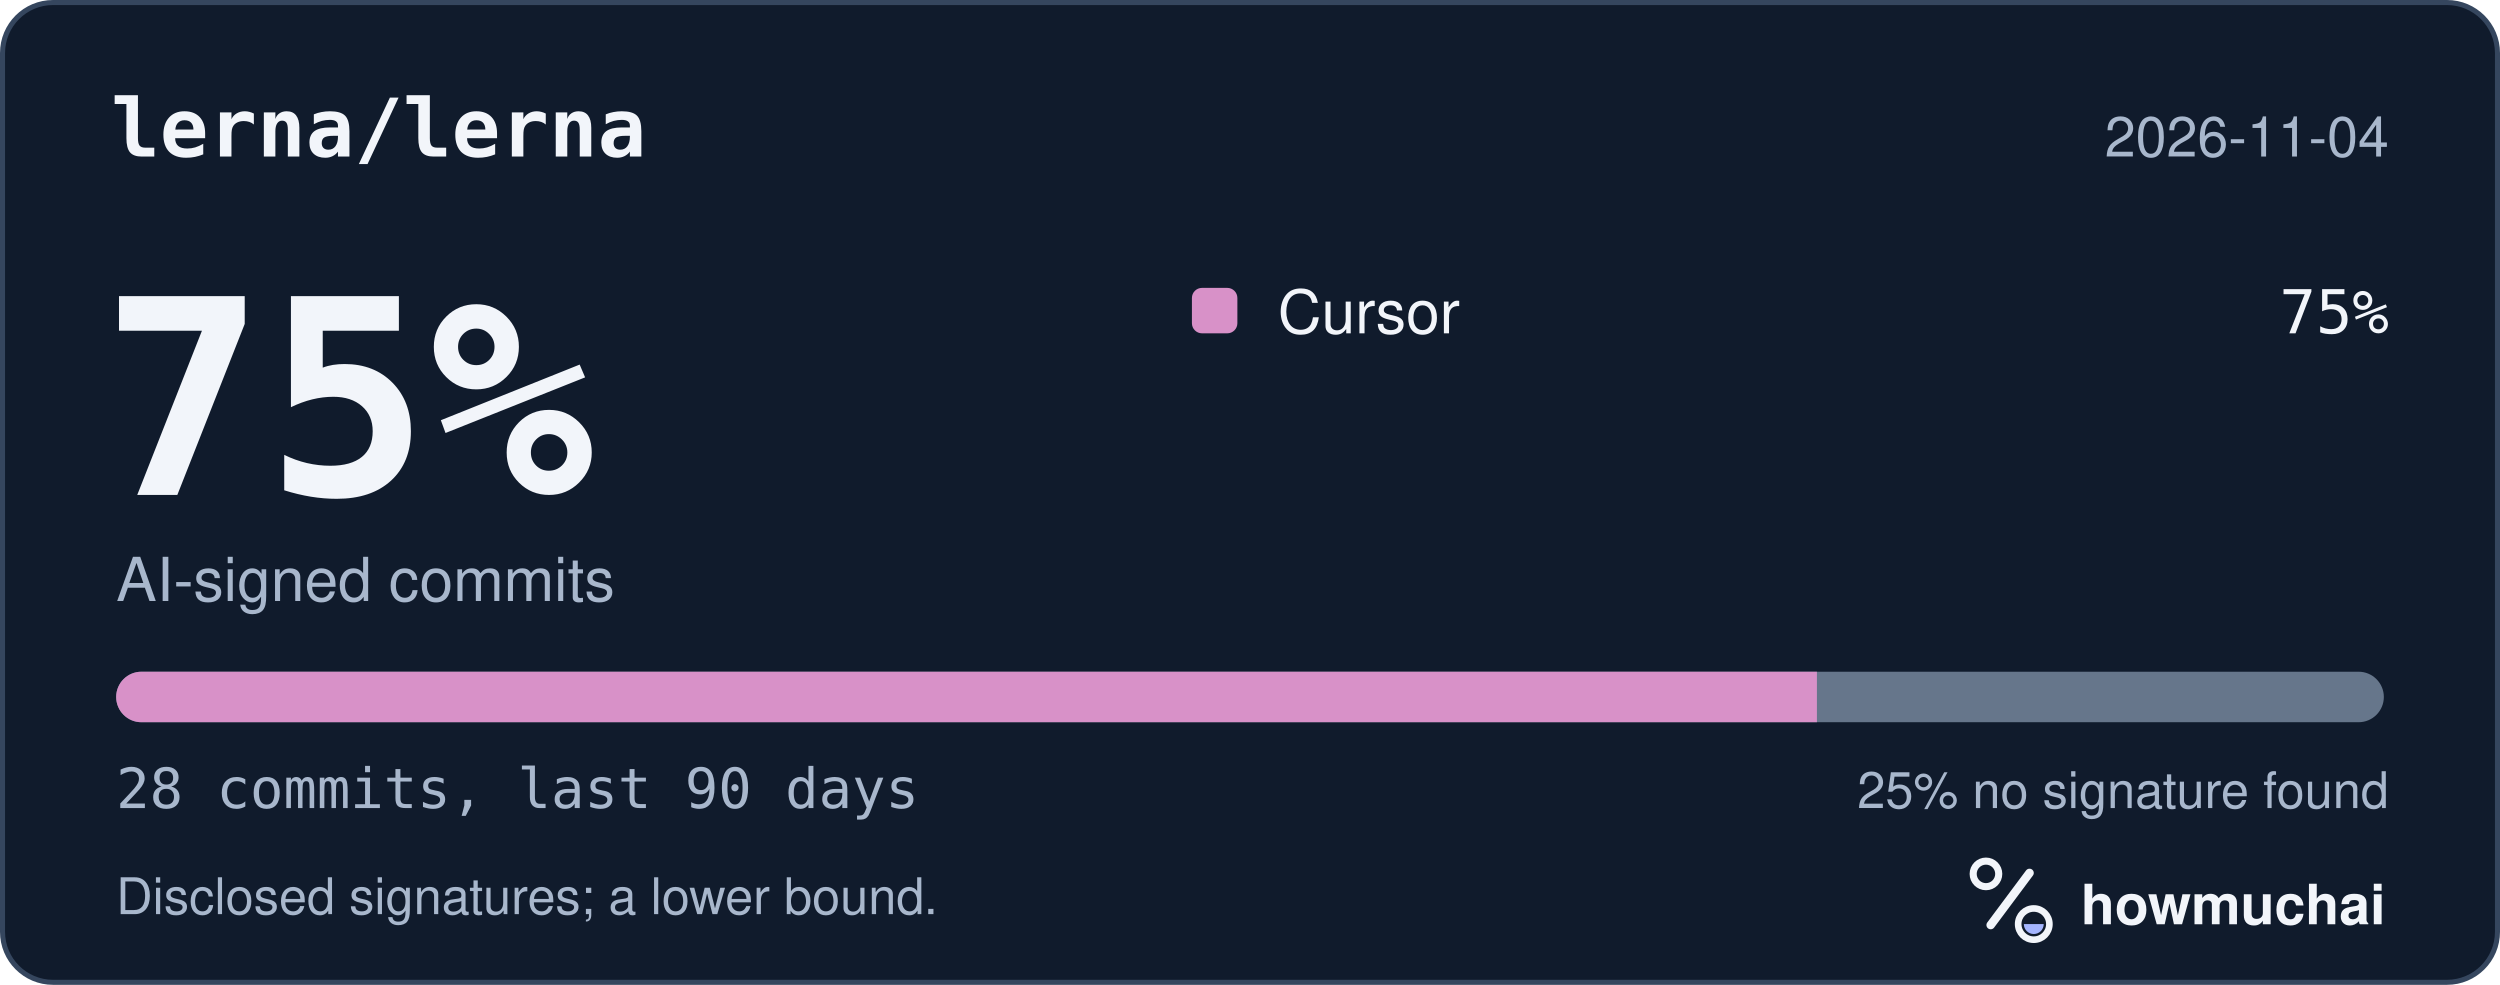
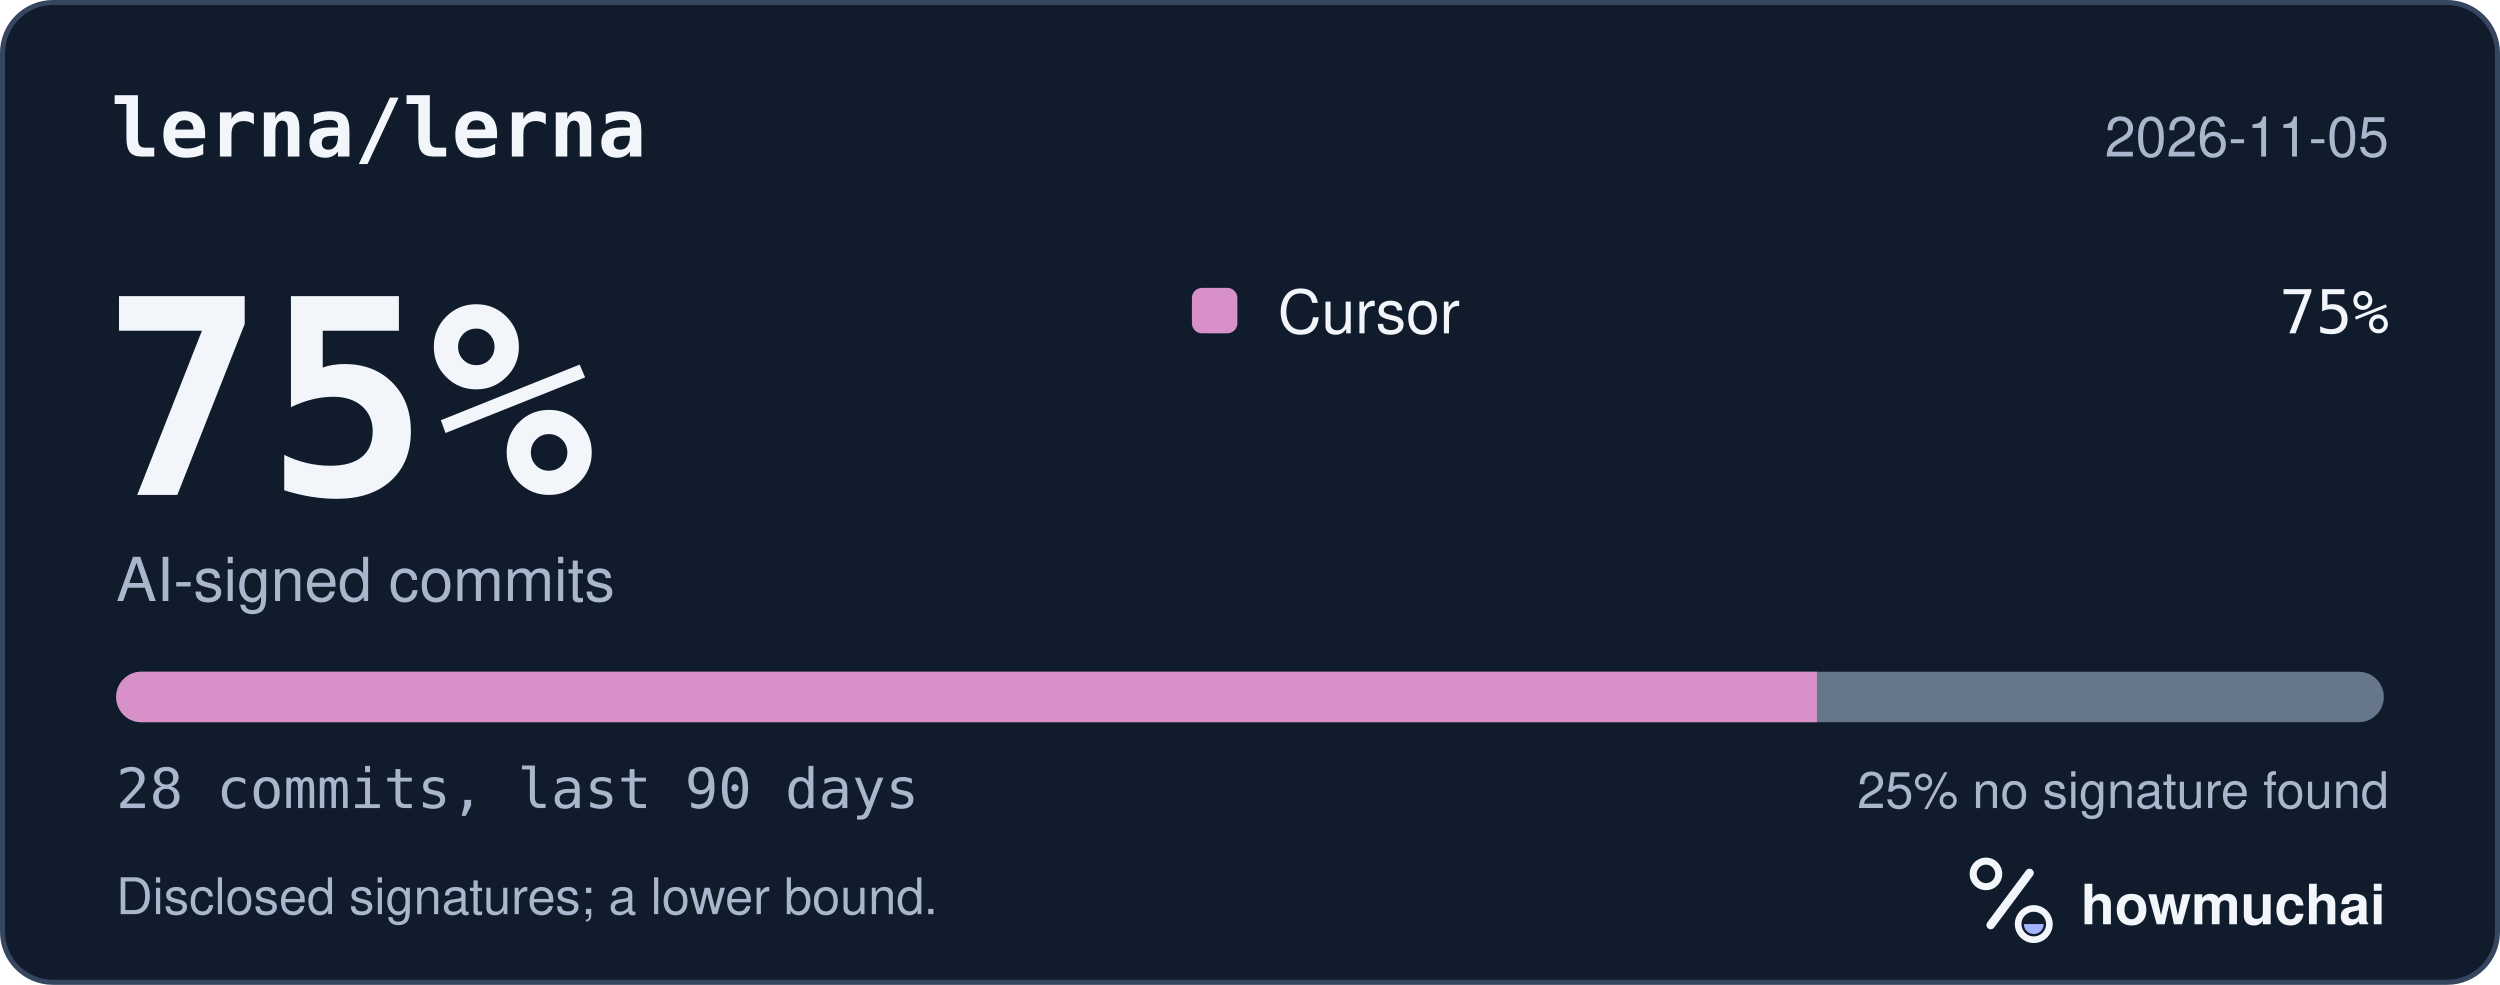
<svg xmlns="http://www.w3.org/2000/svg" width="495" height="195" viewBox="0 0 495 195" role="img" aria-labelledby="hm-t hm-d">
  <rect x="0.5" y="0.5" width="494" height="194" rx="10" fill="#101B2C" stroke="#35465E" />
  <text x="22" y="31" fill="#F2F5FA" font-family="ui-monospace, SF Mono, Menlo, Consolas, IBM Plex Mono, monospace" font-size="16" font-weight="600">lerna/lerna</text>
-   <text x="473" y="31" fill="#A8B7CC" font-family="-apple-system, BlinkMacSystemFont, Segoe UI, Helvetica, Arial, Fira Sans, sans-serif" font-size="11" text-anchor="end">2026-11-04</text>
+   <text x="473" y="31" fill="#A8B7CC" font-family="-apple-system, BlinkMacSystemFont, Segoe UI, Helvetica, Arial, Fira Sans, sans-serif" font-size="11" text-anchor="end">2026-11-05</text>
  <text x="20" y="98" fill="#F2F5FA" font-family="ui-monospace, SF Mono, Menlo, Consolas, IBM Plex Mono, monospace" font-size="54" font-weight="700">75%</text>
  <text x="23" y="119" fill="#A8B7CC" font-family="-apple-system, BlinkMacSystemFont, Segoe UI, Helvetica, Arial, Fira Sans, sans-serif" font-size="12">AI-signed commits</text>
  <rect x="236" y="57" width="9" height="9" rx="2" fill="#D891C8" />
  <text x="253" y="66" fill="#F2F5FA" font-family="-apple-system, BlinkMacSystemFont, Segoe UI, Helvetica, Arial, Fira Sans, sans-serif" font-size="12">Cursor</text>
  <text x="473" y="66" fill="#F2F5FA" font-family="ui-monospace, SF Mono, Menlo, Consolas, IBM Plex Mono, monospace" font-size="12" text-anchor="end">75%</text>
  <defs>
    <clipPath id="hm-bar">
      <rect x="23" y="133" width="449" height="10" rx="5" />
    </clipPath>
  </defs>
  <rect x="23" y="133" width="449" height="10" rx="5" fill="#66768B" />
  <g clip-path="url(#hm-bar)">
    <rect x="23.00" y="133" width="336.75" height="10" fill="#D891C8" />
  </g>
  <text x="23" y="160" fill="#A8B7CC" font-family="ui-monospace, SF Mono, Menlo, Consolas, IBM Plex Mono, monospace" font-size="11">28 commits, last 90 days</text>
  <text x="473" y="160" fill="#A8B7CC" font-family="-apple-system, BlinkMacSystemFont, Segoe UI, Helvetica, Arial, Fira Sans, sans-serif" font-size="10" text-anchor="end">25% no signature found</text>
  <text x="23" y="181" fill="#A8B7CC" font-family="-apple-system, BlinkMacSystemFont, Segoe UI, Helvetica, Arial, Fira Sans, sans-serif" font-size="10">Disclosed signatures; a lower bound.</text>
  <g transform="translate(386 166) scale(0.046875)">
    <circle cx="154" cy="150" r="54" fill="none" stroke="#F2F5FA" stroke-width="30" />
    <path d="M174 366 338 146" fill="none" stroke="#F2F5FA" stroke-width="36" stroke-linecap="round" />
    <circle cx="356" cy="362" r="66" fill="none" stroke="#F2F5FA" stroke-width="28" />
    <path d="M314 362a42 42 0 0 0 84 0Z" fill="#A4B5FF" />
  </g>
  <text x="412" y="183" fill="#F2F5FA" font-family="-apple-system, BlinkMacSystemFont, Segoe UI, Helvetica, Arial, Fira Sans, sans-serif" font-size="11" font-weight="650">howmuchai</text>
</svg>
